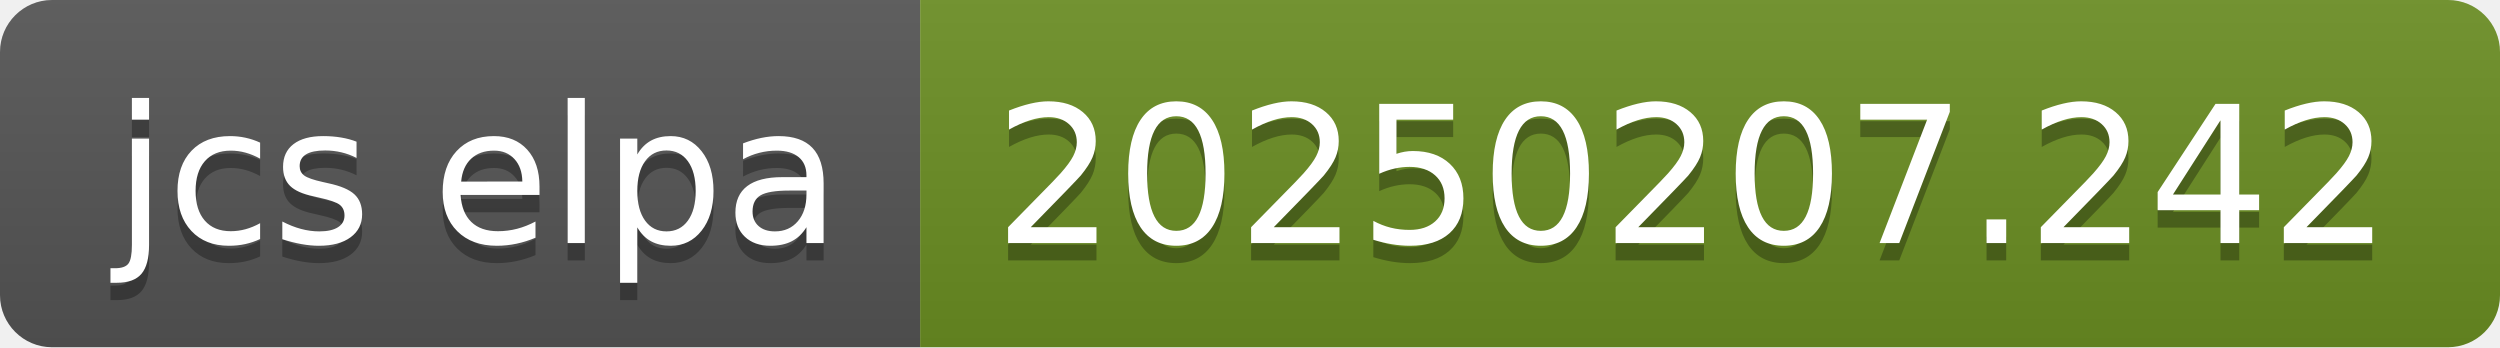
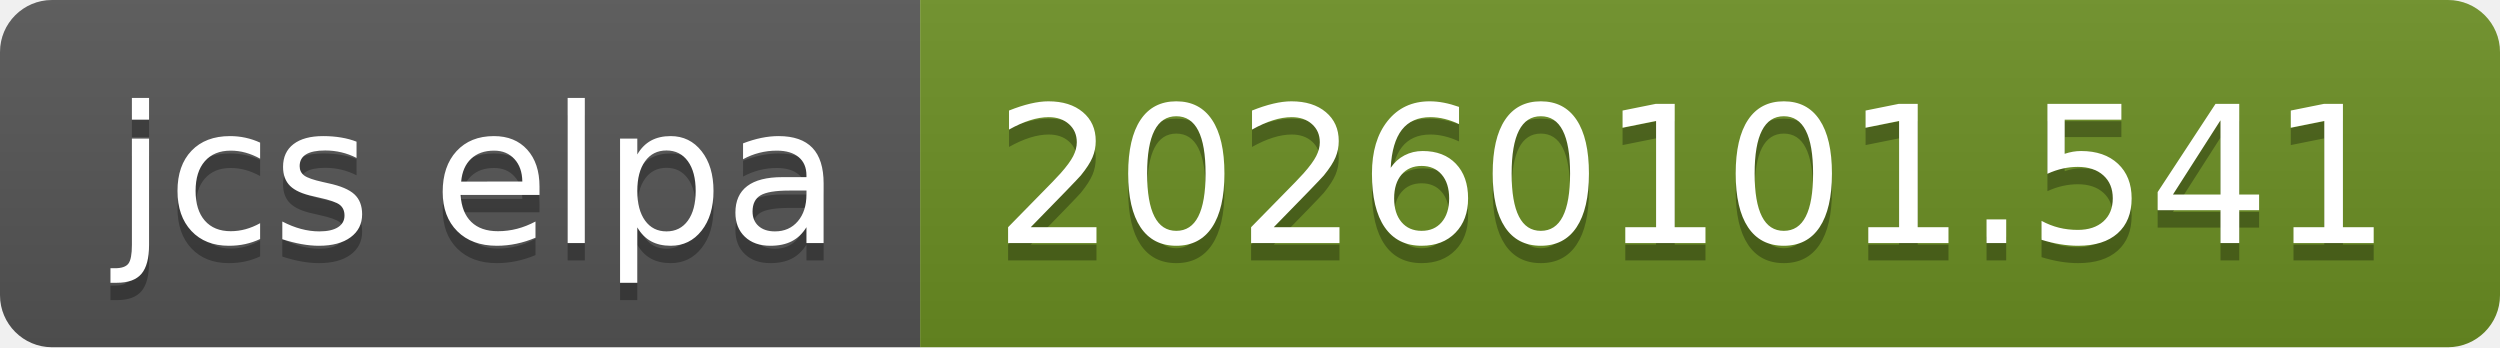
- <svg xmlns="http://www.w3.org/2000/svg" width="144" height="20" role="img" aria-label="jcs elpa: 20250207.242">
+ <svg xmlns="http://www.w3.org/2000/svg" width="144" height="20" role="img" aria-label="jcs elpa: 20260101.541">
  <linearGradient id="s" x2="0" y2="100%">
    <stop offset="0" stop-color="#bbb" stop-opacity=".1" />
    <stop offset="1" stop-opacity=".1" />
  </linearGradient>
  <clipPath id="r">
    <rect width="144" height="20" rx="3" fill="#fff" />
  </clipPath>
  <g clip-path="url(#r)">
    <rect width="53" height="20" fill="#555" />
    <rect x="53" width="91" height="20" fill="#6b8e23" />
    <rect width="144" height="20" fill="url(#s)" />
  </g>
  <g fill="#fff" text-anchor="middle" font-family="Verdana,Geneva,DejaVu Sans,sans-serif" text-rendering="geometricPrecision" font-size="110">
    <text aria-hidden="true" x="275" y="150" fill="#010101" fill-opacity=".3" transform="scale(.1)" textLength="430">jcs elpa</text>
    <text x="275" y="140" transform="scale(.1)" fill="#fff" textLength="430">jcs elpa</text>
-     <text aria-hidden="true" x="975" y="150" fill="#010101" fill-opacity=".3" transform="scale(.1)" textLength="810">20250207.242</text>
-     <text x="975" y="140" transform="scale(.1)" fill="#fff" textLength="810">20250207.242</text>
+     <text aria-hidden="true" x="975" y="150" fill="#010101" fill-opacity=".3" transform="scale(.1)" textLength="810">20260101.541</text>
+     <text x="975" y="140" transform="scale(.1)" fill="#fff" textLength="810">20260101.541</text>
  </g>
</svg>
